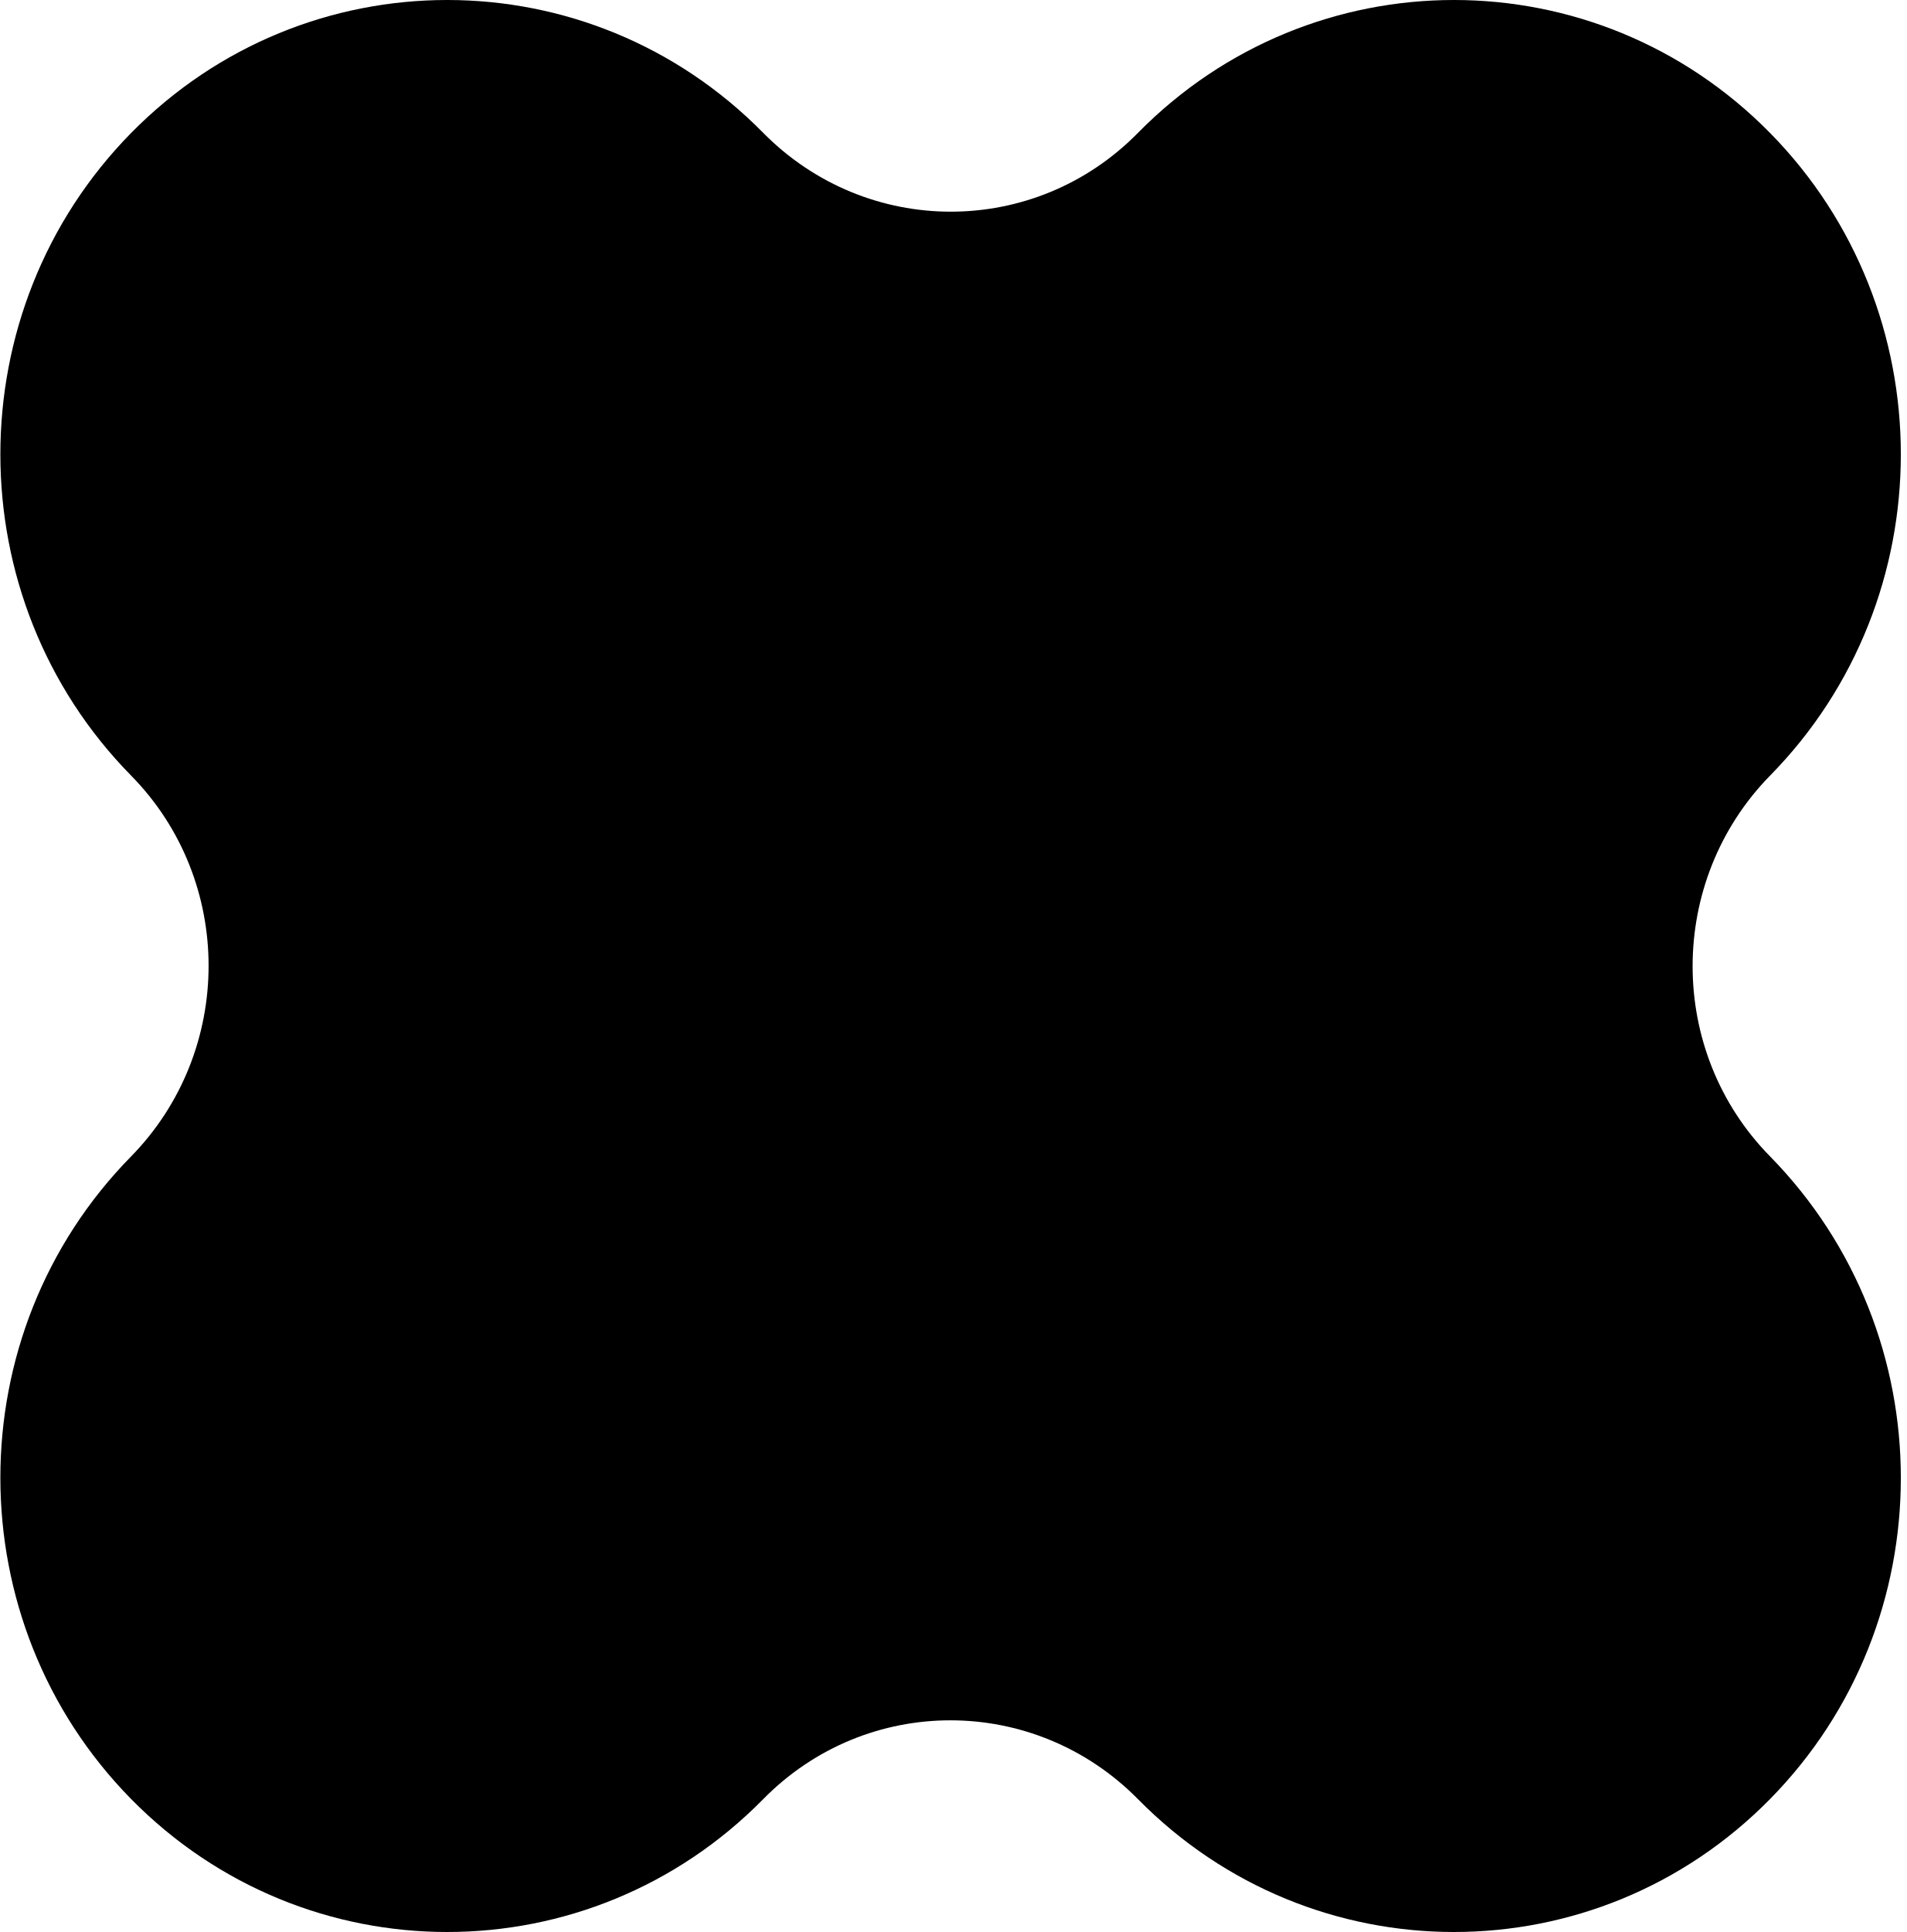
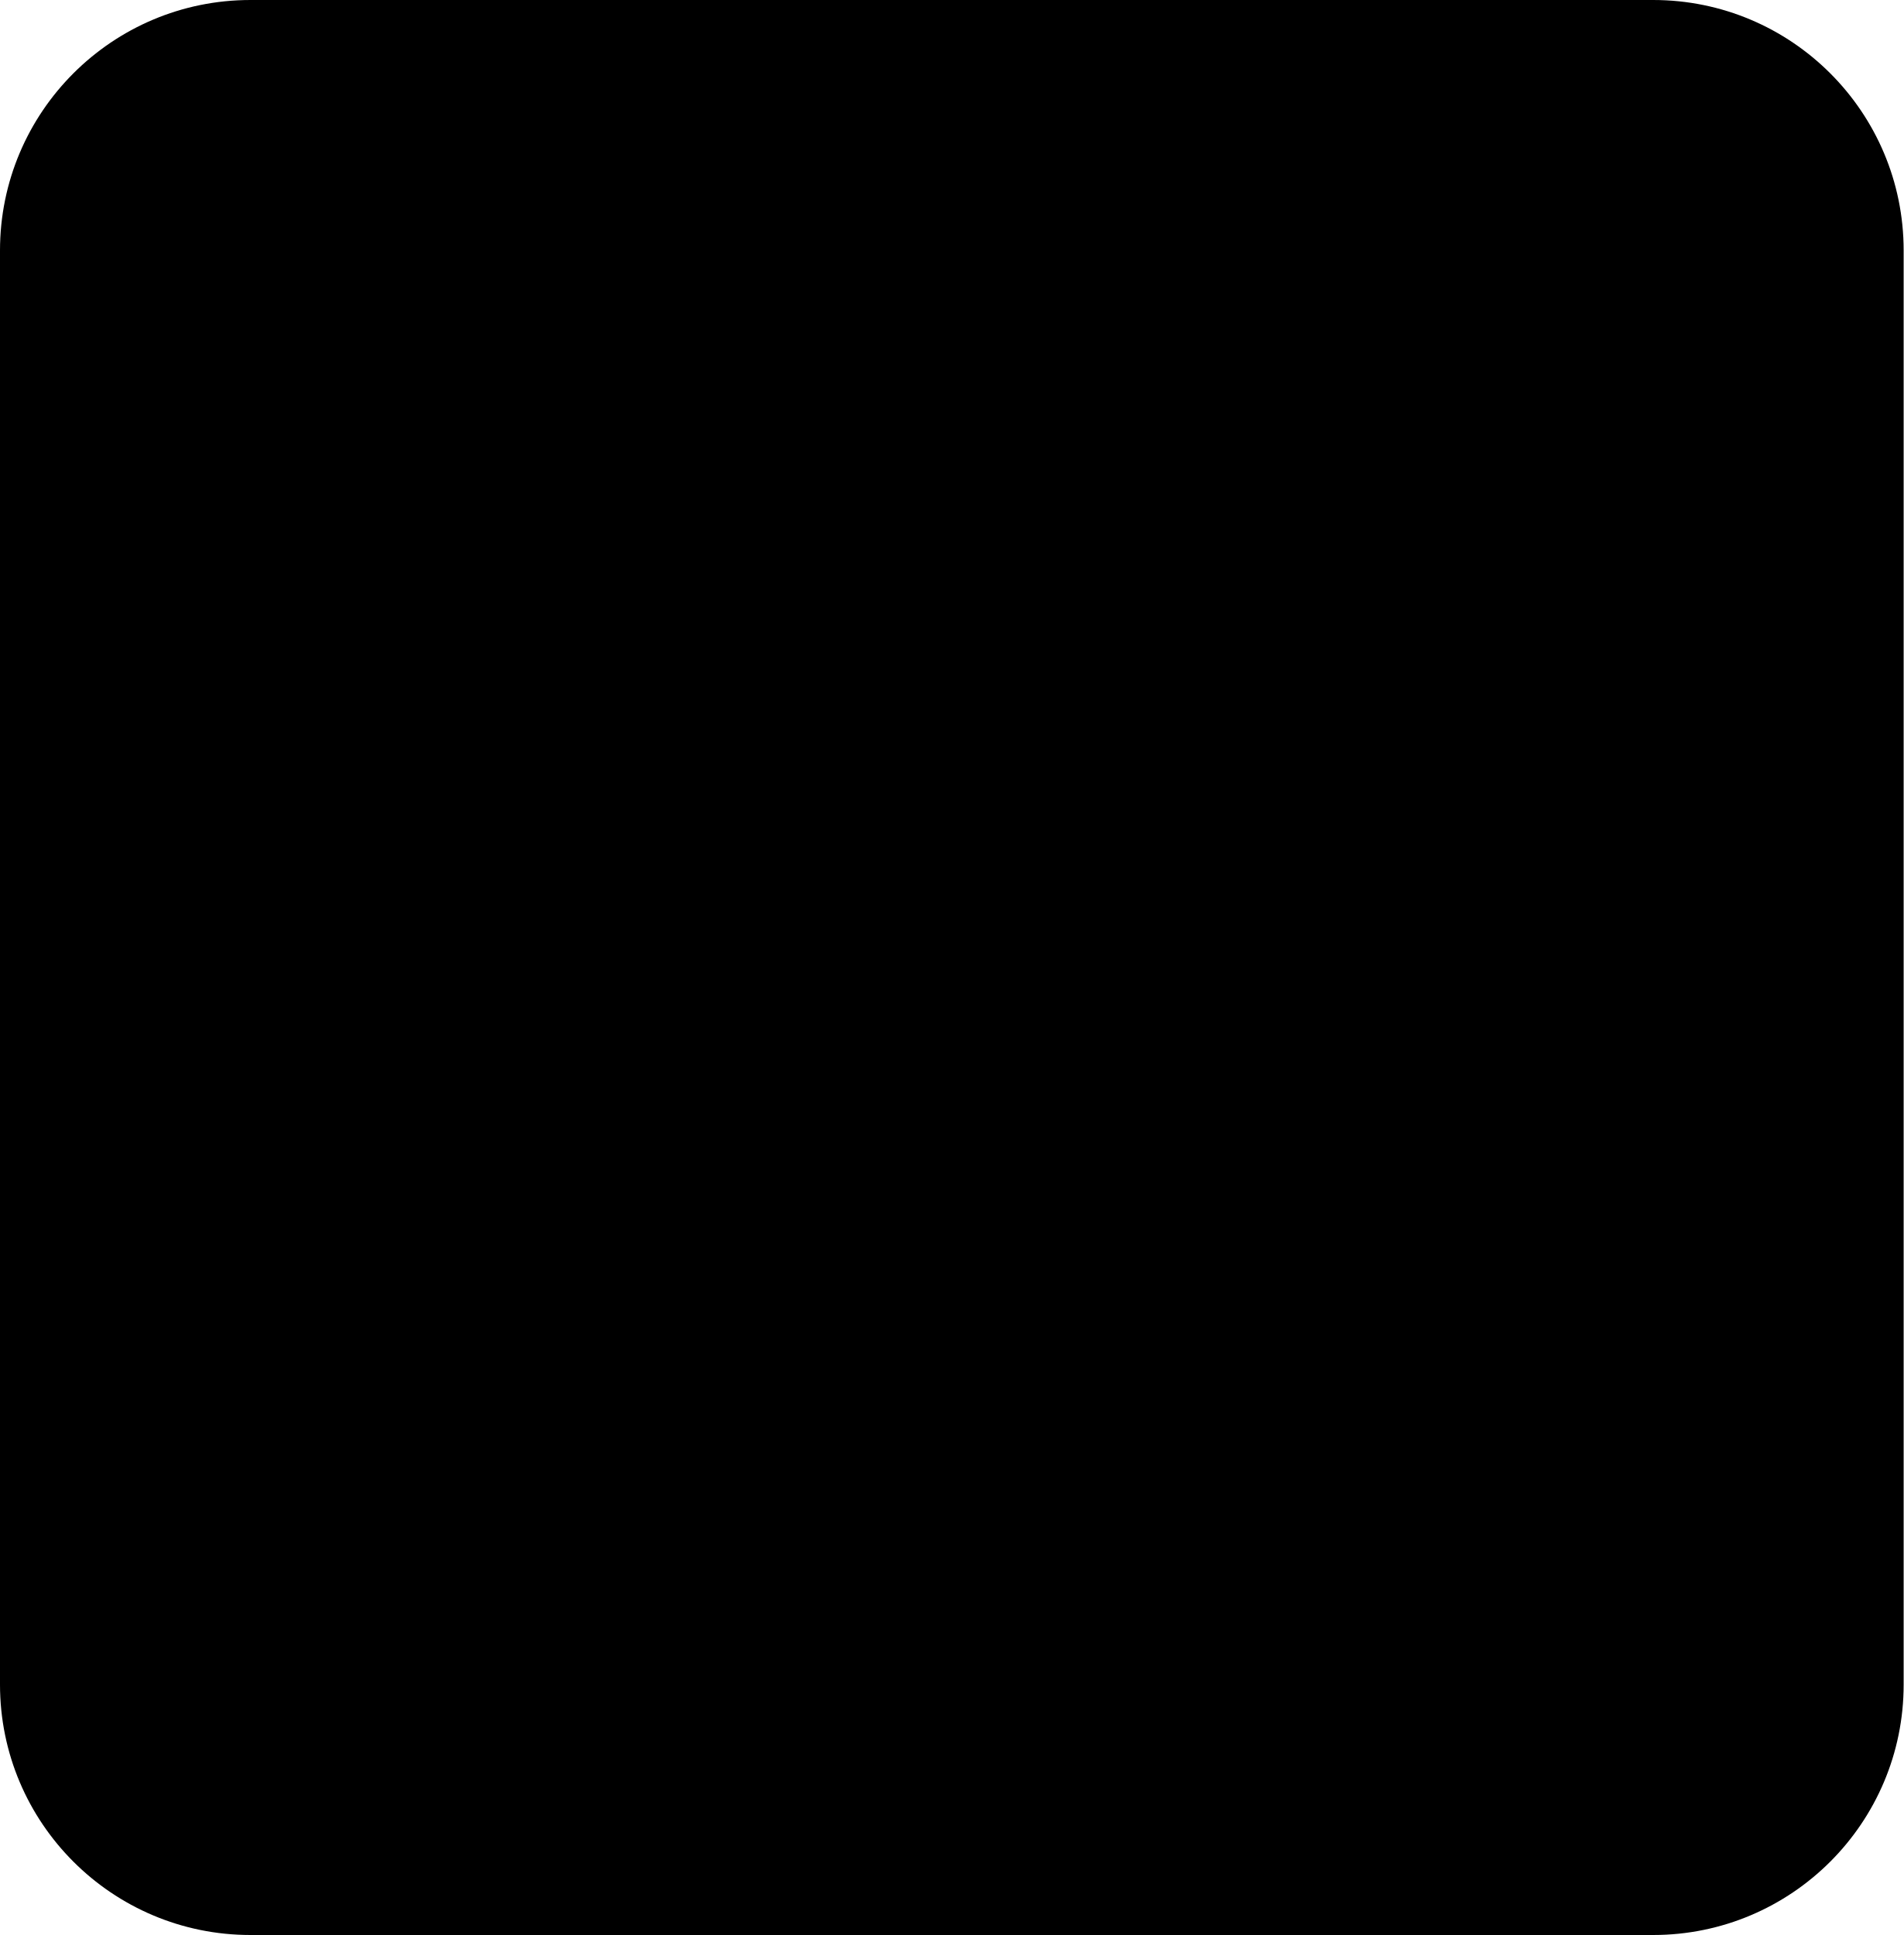
- <svg xmlns="http://www.w3.org/2000/svg" width="305" height="309" viewBox="0 0 305 309" fill="none">
-   <path d="M283.139 184.95C266.622 168.162 266.622 140.924 283.139 124.05C311.032 95.698 311.032 49.616 283.139 21.264C255.246 -7.088 209.909 -7.088 182.016 21.264C165.499 38.052 138.702 38.052 122.101 21.264C94.208 -7.088 48.871 -7.088 20.978 21.264C-6.915 49.616 -6.915 95.698 20.978 124.05C37.495 140.838 37.495 168.076 20.978 184.95C-6.915 213.302 -6.915 259.384 20.978 287.736C48.871 316.088 94.208 316.088 122.101 287.736C138.618 270.948 165.415 270.948 182.016 287.736C209.909 316.088 255.246 316.088 283.139 287.736C311.032 259.384 311.032 213.388 283.139 184.95Z" fill="black" />
+ <svg xmlns="http://www.w3.org/2000/svg" width="304" height="309" viewBox="0 0 304 309" fill="none">
+   <rect width="304" height="309" rx="40" fill="black" />
</svg>
